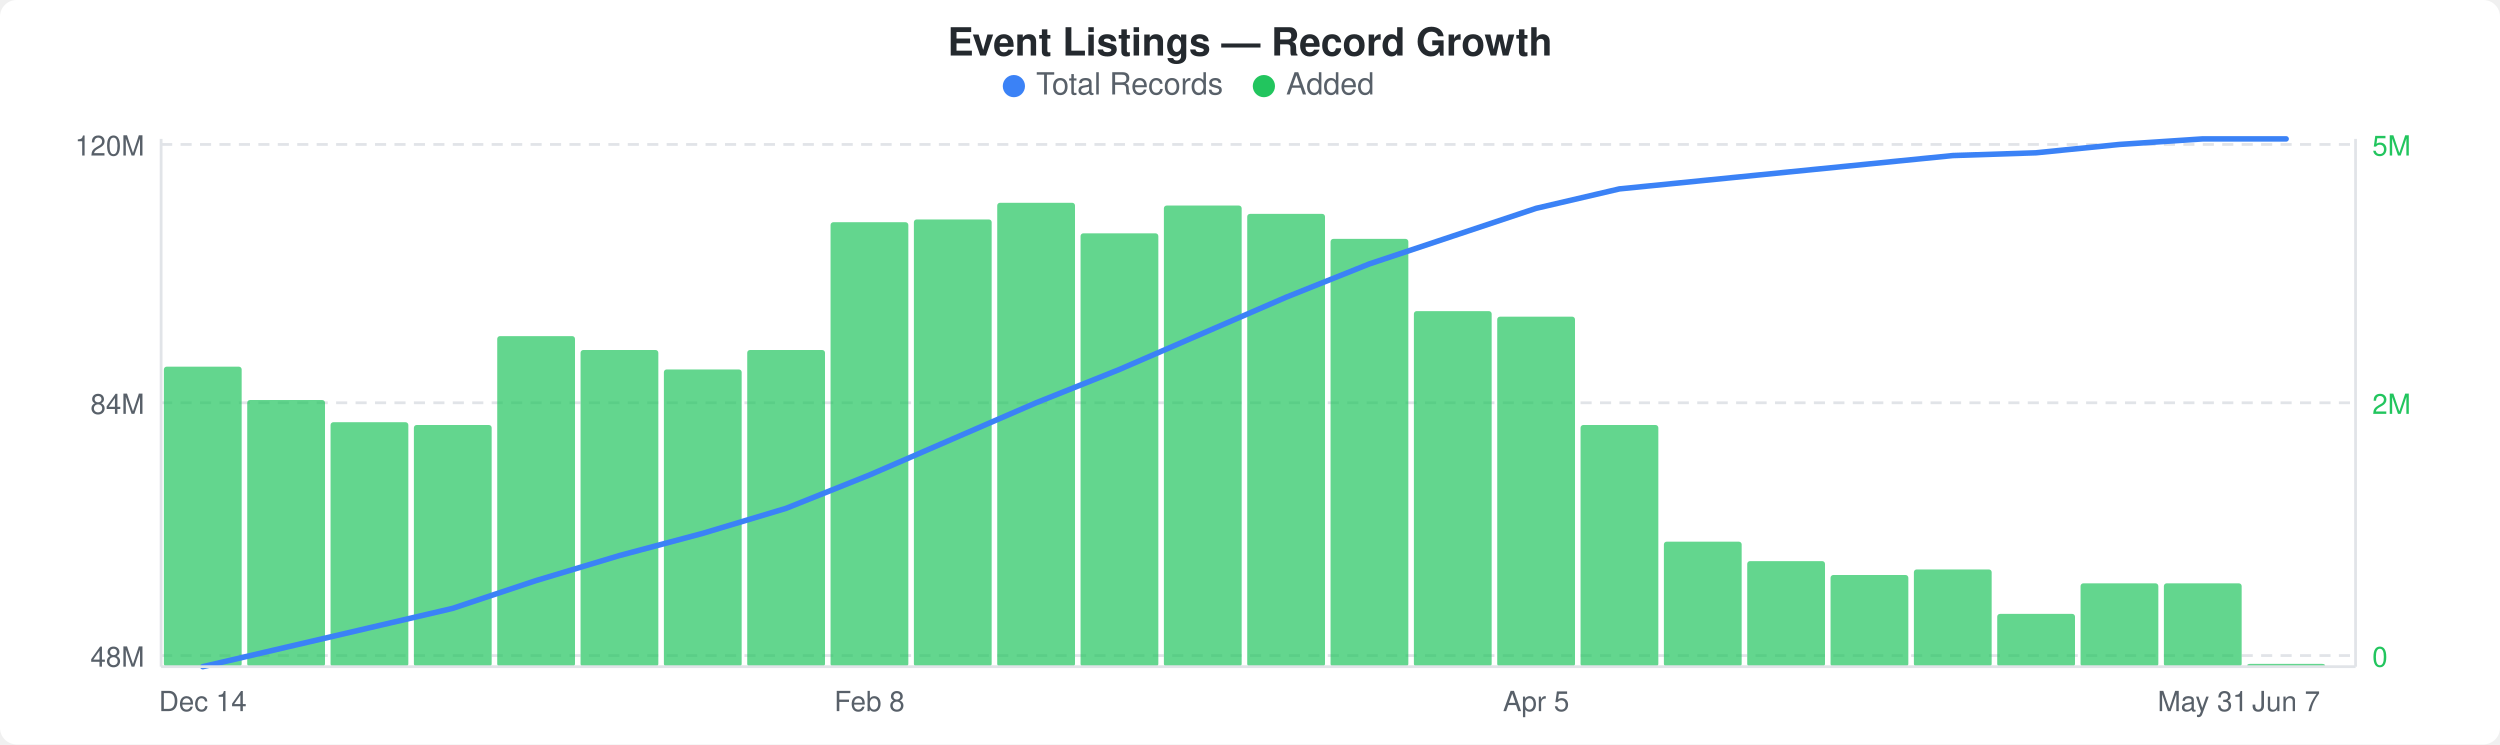
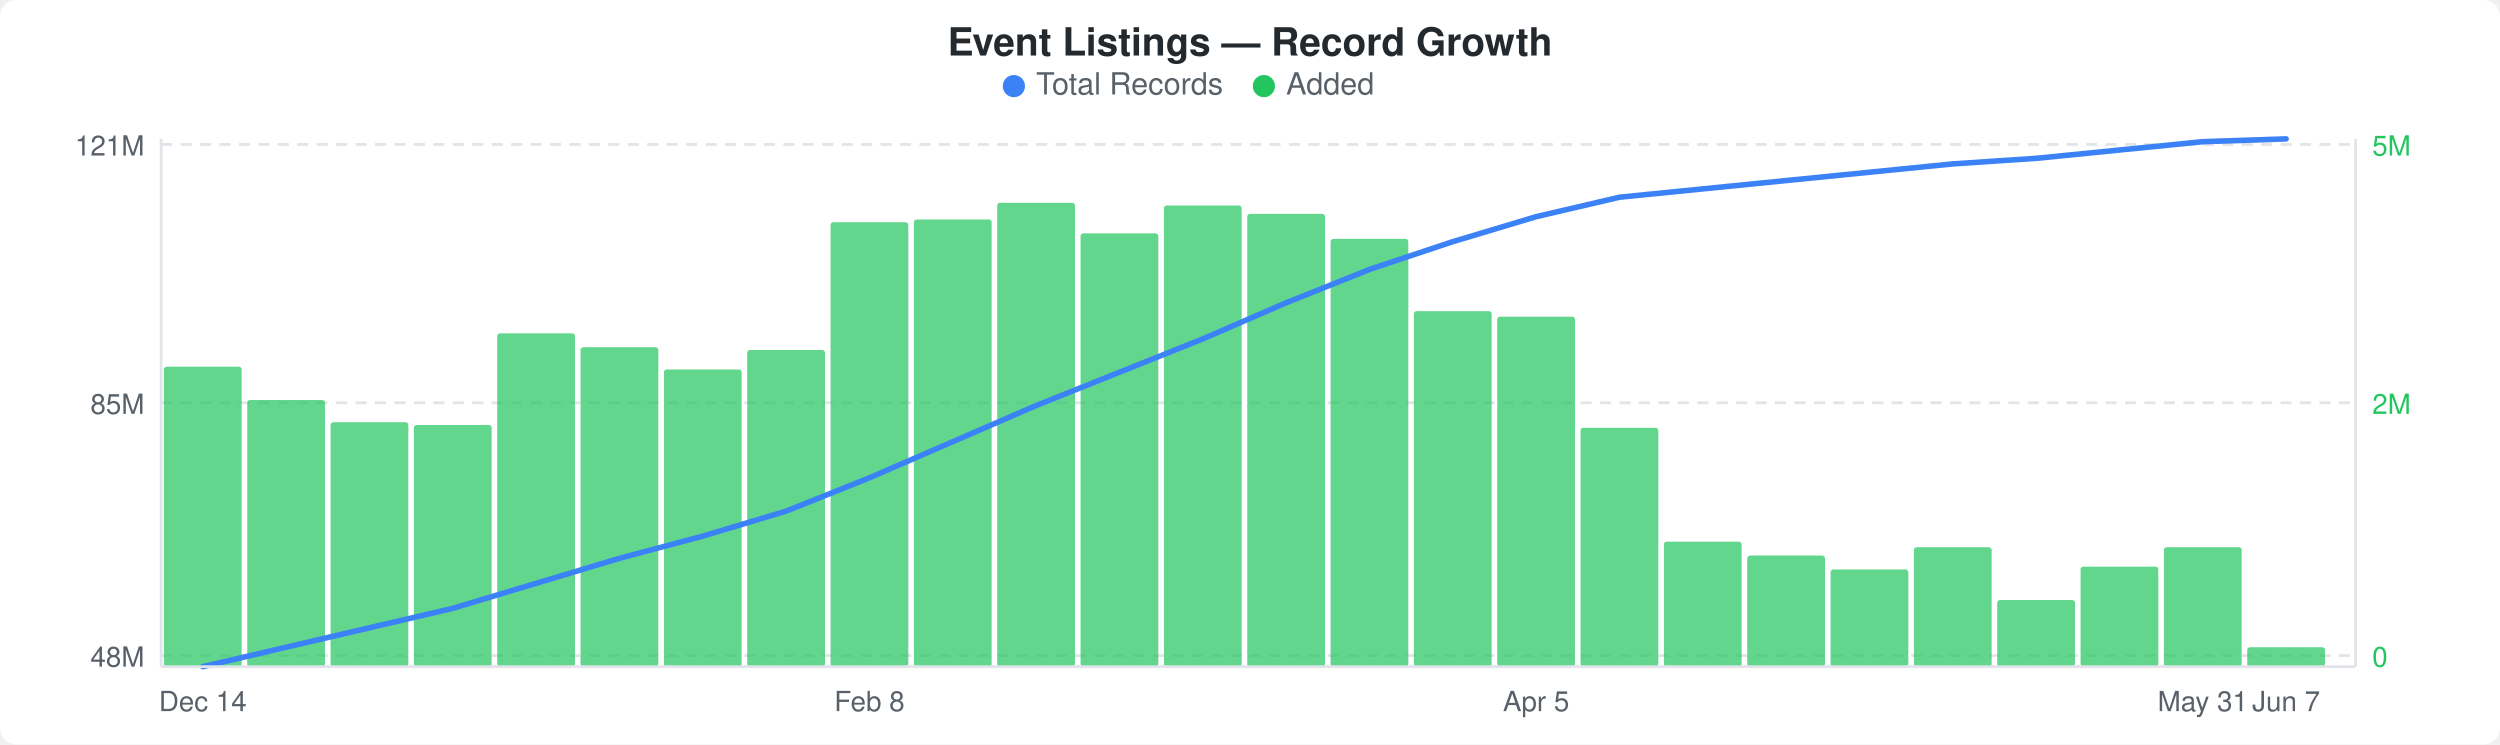
<svg xmlns="http://www.w3.org/2000/svg" width="900" height="268" viewBox="0 0 900 268">
  <rect width="900" height="268" fill="#ffffff" rx="6" ry="6" />
  <text x="450" y="20" text-anchor="middle" font-family="-apple-system, BlinkMacSystemFont, &quot;Segoe UI&quot;, Helvetica, Arial, sans-serif" font-size="14" font-weight="600" fill="#24292e">Event Listings — Record Growth</text>
  <circle cx="365" cy="31" r="4" fill="#3b82f6" />
  <text x="373" y="34" font-family="-apple-system, BlinkMacSystemFont, &quot;Segoe UI&quot;, Helvetica, Arial, sans-serif" font-size="11" fill="#586069">Total Records</text>
  <circle cx="455" cy="31" r="4" fill="#22c55e" />
  <text x="463" y="34" font-family="-apple-system, BlinkMacSystemFont, &quot;Segoe UI&quot;, Helvetica, Arial, sans-serif" font-size="11" fill="#586069">Added</text>
  <line x1="58" y1="52" x2="848" y2="52" stroke="#e1e4e8" stroke-width="1" stroke-dasharray="4,3" />
  <line x1="58" y1="145" x2="848" y2="145" stroke="#e1e4e8" stroke-width="1" stroke-dasharray="4,3" />
  <line x1="58" y1="236" x2="848" y2="236" stroke="#e1e4e8" stroke-width="1" stroke-dasharray="4,3" />
  <rect x="59" y="132" width="28" height="108" rx="1" fill="#22c55eb3" />
  <rect x="89" y="144" width="28" height="96" rx="1" fill="#22c55eb3" />
  <rect x="119" y="152" width="28" height="88" rx="1" fill="#22c55eb3" />
  <rect x="149" y="153" width="28" height="87" rx="1" fill="#22c55eb3" />
-   <rect x="179" y="121" width="28" height="119" rx="1" fill="#22c55eb3" />
-   <rect x="209" y="126" width="28" height="114" rx="1" fill="#22c55eb3" />
+   <rect x="179" y="120" width="28" height="120" rx="1" fill="#22c55eb3" />
+   <rect x="209" y="125" width="28" height="115" rx="1" fill="#22c55eb3" />
  <rect x="239" y="133" width="28" height="107" rx="1" fill="#22c55eb3" />
  <rect x="269" y="126" width="28" height="114" rx="1" fill="#22c55eb3" />
  <rect x="299" y="80" width="28" height="160" rx="1" fill="#22c55eb3" />
  <rect x="329" y="79" width="28" height="161" rx="1" fill="#22c55eb3" />
  <rect x="359" y="73" width="28" height="167" rx="1" fill="#22c55eb3" />
  <rect x="389" y="84" width="28" height="156" rx="1" fill="#22c55eb3" />
  <rect x="419" y="74" width="28" height="166" rx="1" fill="#22c55eb3" />
  <rect x="449" y="77" width="28" height="163" rx="1" fill="#22c55eb3" />
  <rect x="479" y="86" width="28" height="154" rx="1" fill="#22c55eb3" />
  <rect x="509" y="112" width="28" height="128" rx="1" fill="#22c55eb3" />
  <rect x="539" y="114" width="28" height="126" rx="1" fill="#22c55eb3" />
-   <rect x="569" y="153" width="28" height="87" rx="1" fill="#22c55eb3" />
+   <rect x="569" y="154" width="28" height="86" rx="1" fill="#22c55eb3" />
  <rect x="599" y="195" width="28" height="45" rx="1" fill="#22c55eb3" />
-   <rect x="629" y="202" width="28" height="38" rx="1" fill="#22c55eb3" />
-   <rect x="659" y="207" width="28" height="33" rx="1" fill="#22c55eb3" />
-   <rect x="689" y="205" width="28" height="35" rx="1" fill="#22c55eb3" />
-   <rect x="719" y="221" width="28" height="19" rx="1" fill="#22c55eb3" />
-   <rect x="749" y="210" width="28" height="30" rx="1" fill="#22c55eb3" />
-   <rect x="779" y="210" width="28" height="30" rx="1" fill="#22c55eb3" />
-   <rect x="809" y="239" width="28" height="1" rx="1" fill="#22c55eb3" />
-   <polyline points="73,240 103,233 133,226 163,219 193,209 223,200 253,192 283,183 313,171 343,158 373,145 403,133 433,120 463,107 493,95 523,85 553,75 583,68 613,65 643,62 673,59 703,56 733,55 763,52 793,50 823,50" fill="none" stroke="#3b82f6" stroke-width="2" stroke-linejoin="round" stroke-linecap="round" />
-   <text x="52" y="56" text-anchor="end" font-family="-apple-system, BlinkMacSystemFont, &quot;Segoe UI&quot;, Helvetica, Arial, sans-serif" font-size="10" fill="#586069">120M</text>
-   <text x="52" y="149" text-anchor="end" font-family="-apple-system, BlinkMacSystemFont, &quot;Segoe UI&quot;, Helvetica, Arial, sans-serif" font-size="10" fill="#586069">84M</text>
+   <rect x="629" y="200" width="28" height="40" rx="1" fill="#22c55eb3" />
+   <rect x="659" y="205" width="28" height="35" rx="1" fill="#22c55eb3" />
+   <rect x="689" y="197" width="28" height="43" rx="1" fill="#22c55eb3" />
+   <rect x="719" y="216" width="28" height="24" rx="1" fill="#22c55eb3" />
+   <rect x="749" y="204" width="28" height="36" rx="1" fill="#22c55eb3" />
+   <rect x="779" y="197" width="28" height="43" rx="1" fill="#22c55eb3" />
+   <rect x="809" y="233" width="28" height="7" rx="1" fill="#22c55eb3" />
+   <polyline points="73,240 103,233 133,226 163,219 193,210 223,201 253,193 283,184 313,172 343,159 373,146 403,134 433,122 463,109 493,97 523,87 553,78 583,71 613,68 643,65 673,62 703,59 733,57 763,54 793,51 823,50" fill="none" stroke="#3b82f6" stroke-width="2" stroke-linejoin="round" stroke-linecap="round" />
+   <text x="52" y="56" text-anchor="end" font-family="-apple-system, BlinkMacSystemFont, &quot;Segoe UI&quot;, Helvetica, Arial, sans-serif" font-size="10" fill="#586069">121M</text>
+   <text x="52" y="149" text-anchor="end" font-family="-apple-system, BlinkMacSystemFont, &quot;Segoe UI&quot;, Helvetica, Arial, sans-serif" font-size="10" fill="#586069">85M</text>
  <text x="52" y="240" text-anchor="end" font-family="-apple-system, BlinkMacSystemFont, &quot;Segoe UI&quot;, Helvetica, Arial, sans-serif" font-size="10" fill="#586069">48M</text>
  <text x="854" y="56" text-anchor="start" font-family="-apple-system, BlinkMacSystemFont, &quot;Segoe UI&quot;, Helvetica, Arial, sans-serif" font-size="10" fill="#22c55e">5M</text>
  <text x="854" y="149" text-anchor="start" font-family="-apple-system, BlinkMacSystemFont, &quot;Segoe UI&quot;, Helvetica, Arial, sans-serif" font-size="10" fill="#22c55e">2M</text>
  <text x="854" y="240" text-anchor="start" font-family="-apple-system, BlinkMacSystemFont, &quot;Segoe UI&quot;, Helvetica, Arial, sans-serif" font-size="10" fill="#22c55e">0</text>
  <line x1="58" y1="50" x2="58" y2="240" stroke="#e1e4e8" stroke-width="1" />
  <line x1="58" y1="240" x2="848" y2="240" stroke="#e1e4e8" stroke-width="1" />
  <line x1="848" y1="50" x2="848" y2="240" stroke="#e1e4e8" stroke-width="1" />
  <text x="73" y="256" text-anchor="middle" font-family="-apple-system, BlinkMacSystemFont, &quot;Segoe UI&quot;, Helvetica, Arial, sans-serif" font-size="10" fill="#586069">Dec 14</text>
  <text x="313" y="256" text-anchor="middle" font-family="-apple-system, BlinkMacSystemFont, &quot;Segoe UI&quot;, Helvetica, Arial, sans-serif" font-size="10" fill="#586069">Feb 8</text>
  <text x="553" y="256" text-anchor="middle" font-family="-apple-system, BlinkMacSystemFont, &quot;Segoe UI&quot;, Helvetica, Arial, sans-serif" font-size="10" fill="#586069">Apr 5</text>
  <text x="793" y="256" text-anchor="middle" font-family="-apple-system, BlinkMacSystemFont, &quot;Segoe UI&quot;, Helvetica, Arial, sans-serif" font-size="10" fill="#586069">May 31</text>
  <text x="823" y="256" text-anchor="middle" font-family="-apple-system, BlinkMacSystemFont, &quot;Segoe UI&quot;, Helvetica, Arial, sans-serif" font-size="10" fill="#586069">Jun 7</text>
</svg>
